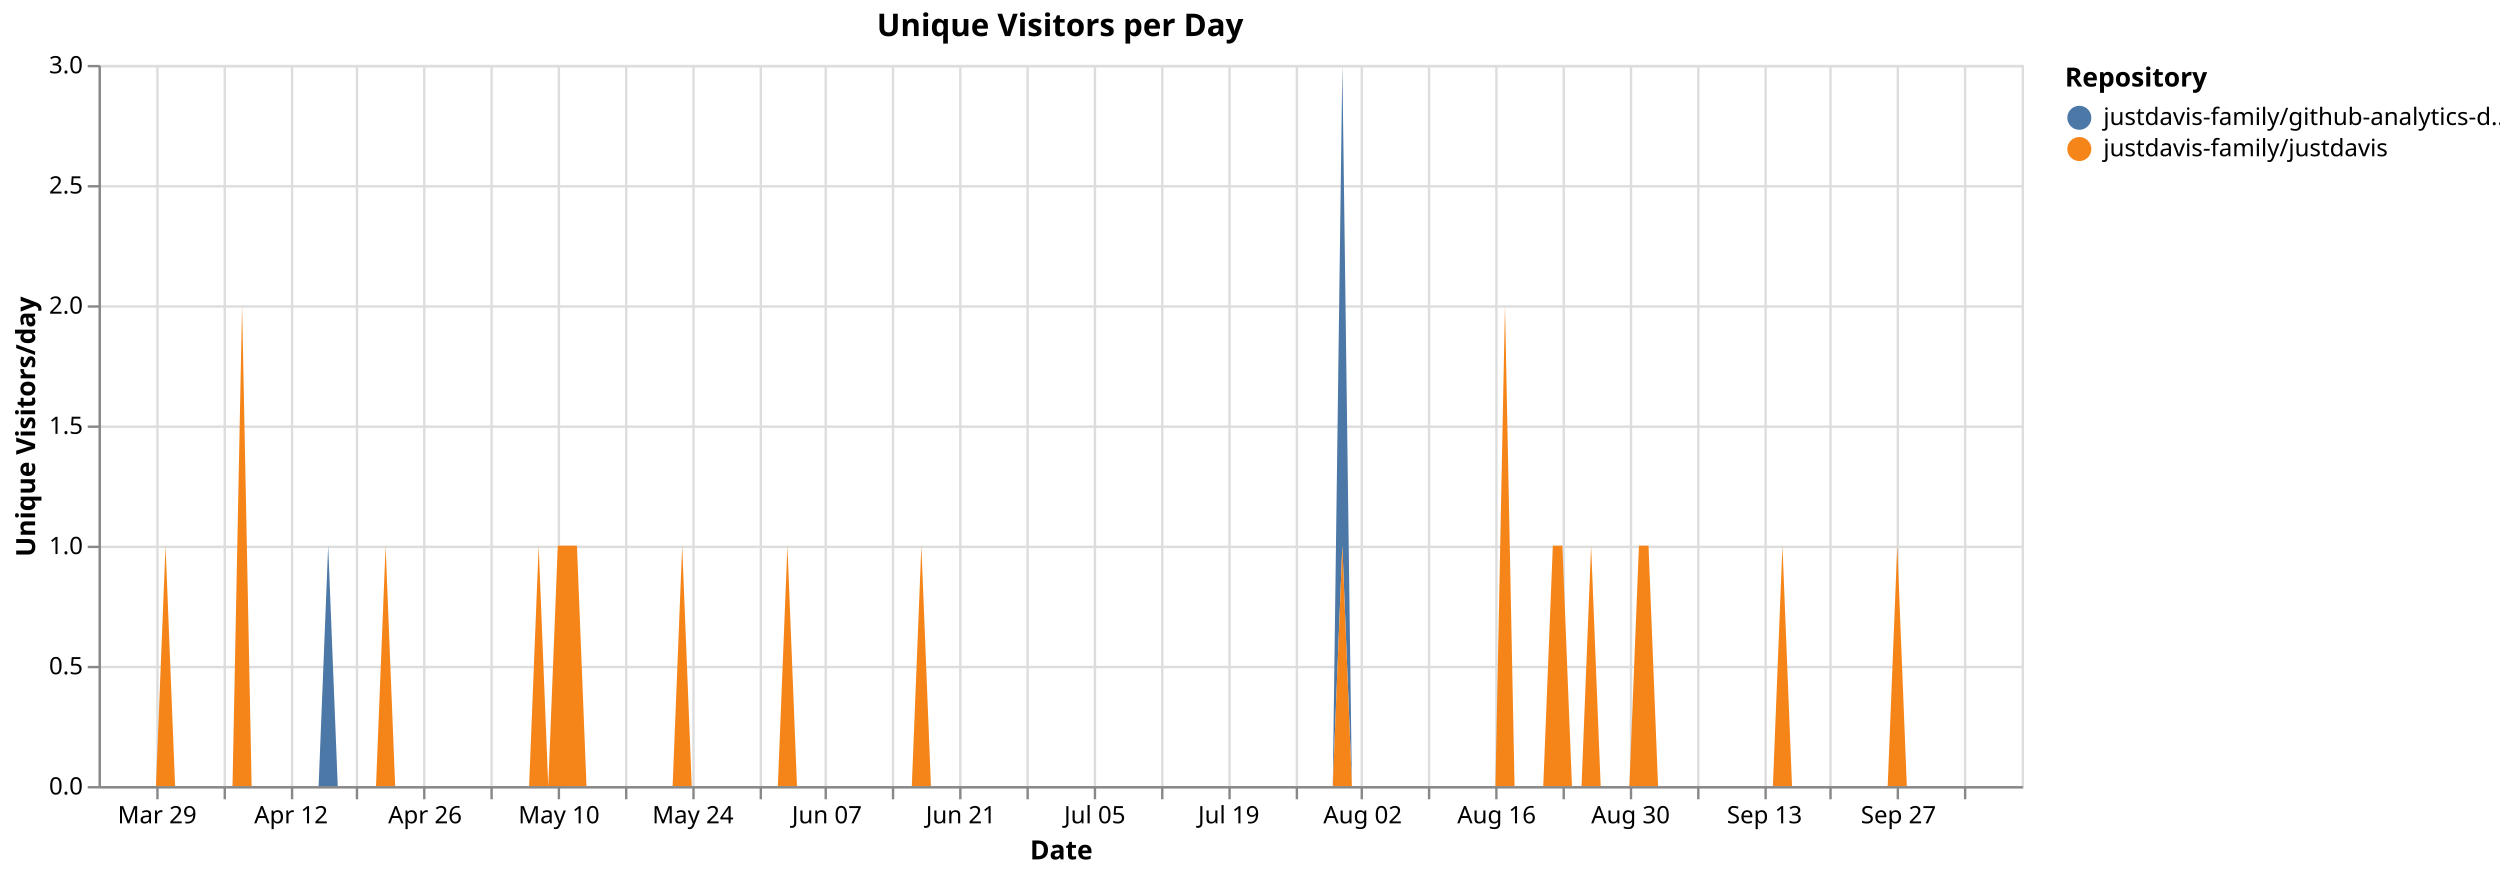
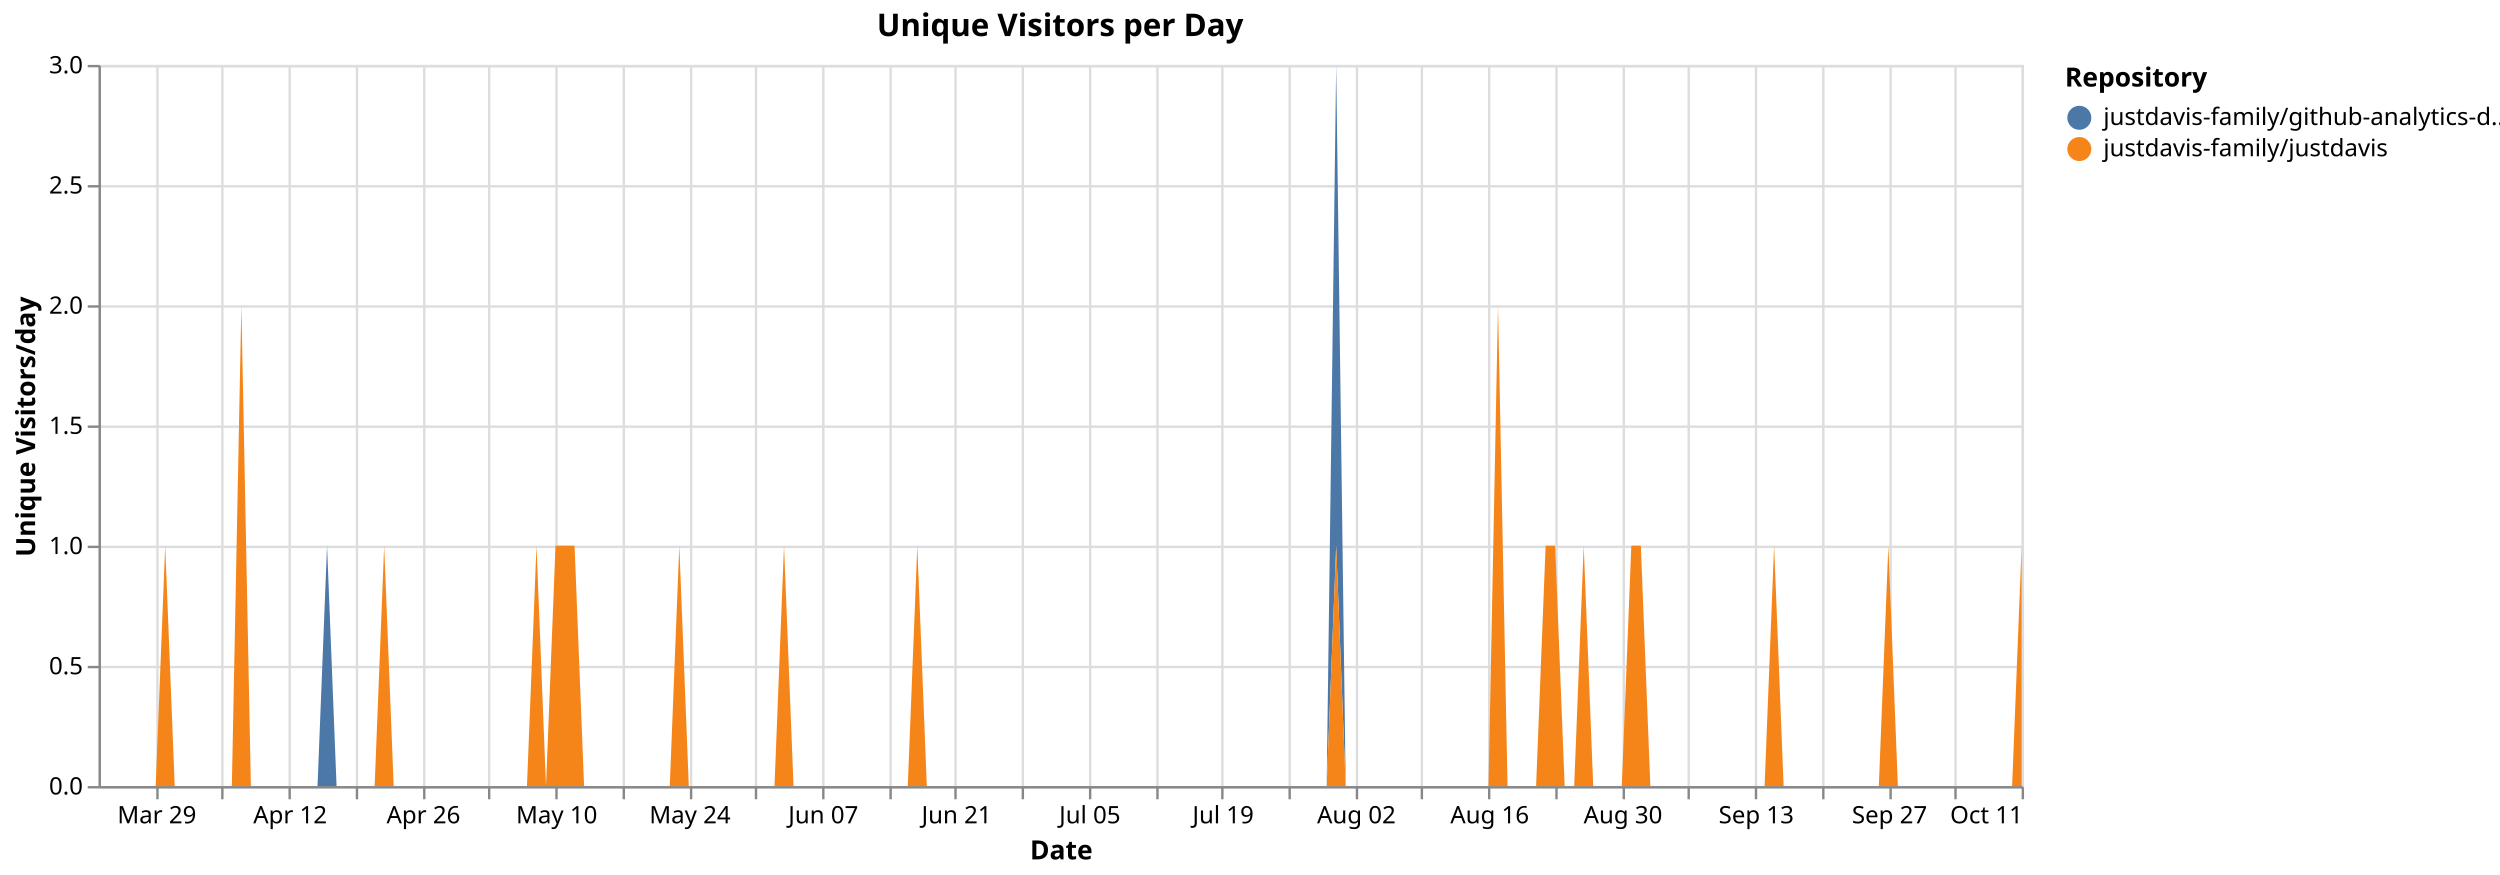
<svg xmlns="http://www.w3.org/2000/svg" version="1.1" class="marks" width="1040" height="364" viewBox="0 0 1040 364">
  <rect width="1040" height="364" fill="white" />
  <g fill="none" stroke-miterlimit="10" transform="translate(41,27)">
    <g class="mark-group role-frame root" role="graphics-object" aria-roledescription="group mark container">
      <g transform="translate(0,0)">
        <path class="background" aria-hidden="true" d="M0.5,0.5h800v300h-800Z" stroke="#ddd" />
        <g>
          <g class="mark-group role-axis" aria-hidden="true">
            <g transform="translate(0.5,300.5)">
              <path class="background" aria-hidden="true" d="M0,0h0v0h0Z" pointer-events="none" />
              <g>
                <g class="mark-rule role-axis-grid" pointer-events="none">
                  <line transform="translate(24,-300)" x2="0" y2="300" stroke="#ddd" stroke-width="1" opacity="1" />
-                   <line transform="translate(52,-300)" x2="0" y2="300" stroke="#ddd" stroke-width="1" opacity="1" />
-                   <line transform="translate(80,-300)" x2="0" y2="300" stroke="#ddd" stroke-width="1" opacity="1" />
+                   <line transform="translate(51,-300)" x2="0" y2="300" stroke="#ddd" stroke-width="1" opacity="1" />
+                   <line transform="translate(79,-300)" x2="0" y2="300" stroke="#ddd" stroke-width="1" opacity="1" />
                  <line transform="translate(107,-300)" x2="0" y2="300" stroke="#ddd" stroke-width="1" opacity="1" />
                  <line transform="translate(135,-300)" x2="0" y2="300" stroke="#ddd" stroke-width="1" opacity="1" />
-                   <line transform="translate(163,-300)" x2="0" y2="300" stroke="#ddd" stroke-width="1" opacity="1" />
-                   <line transform="translate(191,-300)" x2="0" y2="300" stroke="#ddd" stroke-width="1" opacity="1" />
-                   <line transform="translate(219,-300)" x2="0" y2="300" stroke="#ddd" stroke-width="1" opacity="1" />
-                   <line transform="translate(247,-300)" x2="0" y2="300" stroke="#ddd" stroke-width="1" opacity="1" />
-                   <line transform="translate(275,-300)" x2="0" y2="300" stroke="#ddd" stroke-width="1" opacity="1" />
-                   <line transform="translate(302,-300)" x2="0" y2="300" stroke="#ddd" stroke-width="1" opacity="1" />
-                   <line transform="translate(330,-300)" x2="0" y2="300" stroke="#ddd" stroke-width="1" opacity="1" />
-                   <line transform="translate(358,-300)" x2="0" y2="300" stroke="#ddd" stroke-width="1" opacity="1" />
-                   <line transform="translate(386,-300)" x2="0" y2="300" stroke="#ddd" stroke-width="1" opacity="1" />
-                   <line transform="translate(414,-300)" x2="0" y2="300" stroke="#ddd" stroke-width="1" opacity="1" />
-                   <line transform="translate(442,-300)" x2="0" y2="300" stroke="#ddd" stroke-width="1" opacity="1" />
-                   <line transform="translate(470,-300)" x2="0" y2="300" stroke="#ddd" stroke-width="1" opacity="1" />
-                   <line transform="translate(498,-300)" x2="0" y2="300" stroke="#ddd" stroke-width="1" opacity="1" />
-                   <line transform="translate(525,-300)" x2="0" y2="300" stroke="#ddd" stroke-width="1" opacity="1" />
-                   <line transform="translate(553,-300)" x2="0" y2="300" stroke="#ddd" stroke-width="1" opacity="1" />
-                   <line transform="translate(581,-300)" x2="0" y2="300" stroke="#ddd" stroke-width="1" opacity="1" />
-                   <line transform="translate(609,-300)" x2="0" y2="300" stroke="#ddd" stroke-width="1" opacity="1" />
-                   <line transform="translate(637,-300)" x2="0" y2="300" stroke="#ddd" stroke-width="1" opacity="1" />
-                   <line transform="translate(665,-300)" x2="0" y2="300" stroke="#ddd" stroke-width="1" opacity="1" />
-                   <line transform="translate(693,-300)" x2="0" y2="300" stroke="#ddd" stroke-width="1" opacity="1" />
-                   <line transform="translate(720,-300)" x2="0" y2="300" stroke="#ddd" stroke-width="1" opacity="1" />
-                   <line transform="translate(748,-300)" x2="0" y2="300" stroke="#ddd" stroke-width="1" opacity="1" />
-                   <line transform="translate(776,-300)" x2="0" y2="300" stroke="#ddd" stroke-width="1" opacity="1" />
+                   <line transform="translate(162,-300)" x2="0" y2="300" stroke="#ddd" stroke-width="1" opacity="1" />
+                   <line transform="translate(190,-300)" x2="0" y2="300" stroke="#ddd" stroke-width="1" opacity="1" />
+                   <line transform="translate(218,-300)" x2="0" y2="300" stroke="#ddd" stroke-width="1" opacity="1" />
+                   <line transform="translate(246,-300)" x2="0" y2="300" stroke="#ddd" stroke-width="1" opacity="1" />
+                   <line transform="translate(273,-300)" x2="0" y2="300" stroke="#ddd" stroke-width="1" opacity="1" />
+                   <line transform="translate(301,-300)" x2="0" y2="300" stroke="#ddd" stroke-width="1" opacity="1" />
+                   <line transform="translate(329,-300)" x2="0" y2="300" stroke="#ddd" stroke-width="1" opacity="1" />
+                   <line transform="translate(356,-300)" x2="0" y2="300" stroke="#ddd" stroke-width="1" opacity="1" />
+                   <line transform="translate(384,-300)" x2="0" y2="300" stroke="#ddd" stroke-width="1" opacity="1" />
+                   <line transform="translate(412,-300)" x2="0" y2="300" stroke="#ddd" stroke-width="1" opacity="1" />
+                   <line transform="translate(440,-300)" x2="0" y2="300" stroke="#ddd" stroke-width="1" opacity="1" />
+                   <line transform="translate(467,-300)" x2="0" y2="300" stroke="#ddd" stroke-width="1" opacity="1" />
+                   <line transform="translate(495,-300)" x2="0" y2="300" stroke="#ddd" stroke-width="1" opacity="1" />
+                   <line transform="translate(523,-300)" x2="0" y2="300" stroke="#ddd" stroke-width="1" opacity="1" />
+                   <line transform="translate(550,-300)" x2="0" y2="300" stroke="#ddd" stroke-width="1" opacity="1" />
+                   <line transform="translate(578,-300)" x2="0" y2="300" stroke="#ddd" stroke-width="1" opacity="1" />
+                   <line transform="translate(606,-300)" x2="0" y2="300" stroke="#ddd" stroke-width="1" opacity="1" />
+                   <line transform="translate(634,-300)" x2="0" y2="300" stroke="#ddd" stroke-width="1" opacity="1" />
+                   <line transform="translate(661,-300)" x2="0" y2="300" stroke="#ddd" stroke-width="1" opacity="1" />
+                   <line transform="translate(689,-300)" x2="0" y2="300" stroke="#ddd" stroke-width="1" opacity="1" />
+                   <line transform="translate(717,-300)" x2="0" y2="300" stroke="#ddd" stroke-width="1" opacity="1" />
+                   <line transform="translate(745,-300)" x2="0" y2="300" stroke="#ddd" stroke-width="1" opacity="1" />
+                   <line transform="translate(772,-300)" x2="0" y2="300" stroke="#ddd" stroke-width="1" opacity="1" />
+                   <line transform="translate(800,-300)" x2="0" y2="300" stroke="#ddd" stroke-width="1" opacity="1" />
                </g>
              </g>
              <path class="foreground" aria-hidden="true" d="" pointer-events="none" display="none" />
            </g>
          </g>
          <g class="mark-group role-axis" aria-hidden="true">
            <g transform="translate(0.5,0.5)">
              <path class="background" aria-hidden="true" d="M0,0h0v0h0Z" pointer-events="none" />
              <g>
                <g class="mark-rule role-axis-grid" pointer-events="none">
                  <line transform="translate(0,300)" x2="800" y2="0" stroke="#ddd" stroke-width="1" opacity="1" />
                  <line transform="translate(0,250)" x2="800" y2="0" stroke="#ddd" stroke-width="1" opacity="1" />
                  <line transform="translate(0,200)" x2="800" y2="0" stroke="#ddd" stroke-width="1" opacity="1" />
                  <line transform="translate(0,150)" x2="800" y2="0" stroke="#ddd" stroke-width="1" opacity="1" />
                  <line transform="translate(0,100)" x2="800" y2="0" stroke="#ddd" stroke-width="1" opacity="1" />
                  <line transform="translate(0,50)" x2="800" y2="0" stroke="#ddd" stroke-width="1" opacity="1" />
                  <line transform="translate(0,0)" x2="800" y2="0" stroke="#ddd" stroke-width="1" opacity="1" />
                </g>
              </g>
              <path class="foreground" aria-hidden="true" d="" pointer-events="none" display="none" />
            </g>
          </g>
-           <g class="mark-group role-axis" role="graphics-symbol" aria-roledescription="axis" aria-label="X-axis titled 'Date' for a time scale with values from Monday, 23 March 2026, 12:00:00 AM to Saturday, 10 October 2026, 12:00:00 AM">
+           <g class="mark-group role-axis" role="graphics-symbol" aria-roledescription="axis" aria-label="X-axis titled 'Date' for a time scale with values from Monday, 23 March 2026, 12:00:00 AM to Sunday, 11 October 2026, 12:00:00 AM">
            <g transform="translate(0.5,300.5)">
              <path class="background" aria-hidden="true" d="M0,0h0v0h0Z" pointer-events="none" />
              <g>
                <g class="mark-rule role-axis-tick" pointer-events="none">
                  <line transform="translate(24,0)" x2="0" y2="5" stroke="#888" stroke-width="1" opacity="1" />
-                   <line transform="translate(52,0)" x2="0" y2="5" stroke="#888" stroke-width="1" opacity="1" />
-                   <line transform="translate(80,0)" x2="0" y2="5" stroke="#888" stroke-width="1" opacity="1" />
+                   <line transform="translate(51,0)" x2="0" y2="5" stroke="#888" stroke-width="1" opacity="1" />
+                   <line transform="translate(79,0)" x2="0" y2="5" stroke="#888" stroke-width="1" opacity="1" />
                  <line transform="translate(107,0)" x2="0" y2="5" stroke="#888" stroke-width="1" opacity="1" />
                  <line transform="translate(135,0)" x2="0" y2="5" stroke="#888" stroke-width="1" opacity="1" />
-                   <line transform="translate(163,0)" x2="0" y2="5" stroke="#888" stroke-width="1" opacity="1" />
-                   <line transform="translate(191,0)" x2="0" y2="5" stroke="#888" stroke-width="1" opacity="1" />
-                   <line transform="translate(219,0)" x2="0" y2="5" stroke="#888" stroke-width="1" opacity="1" />
-                   <line transform="translate(247,0)" x2="0" y2="5" stroke="#888" stroke-width="1" opacity="1" />
-                   <line transform="translate(275,0)" x2="0" y2="5" stroke="#888" stroke-width="1" opacity="1" />
-                   <line transform="translate(302,0)" x2="0" y2="5" stroke="#888" stroke-width="1" opacity="1" />
-                   <line transform="translate(330,0)" x2="0" y2="5" stroke="#888" stroke-width="1" opacity="1" />
-                   <line transform="translate(358,0)" x2="0" y2="5" stroke="#888" stroke-width="1" opacity="1" />
-                   <line transform="translate(386,0)" x2="0" y2="5" stroke="#888" stroke-width="1" opacity="1" />
-                   <line transform="translate(414,0)" x2="0" y2="5" stroke="#888" stroke-width="1" opacity="1" />
-                   <line transform="translate(442,0)" x2="0" y2="5" stroke="#888" stroke-width="1" opacity="1" />
-                   <line transform="translate(470,0)" x2="0" y2="5" stroke="#888" stroke-width="1" opacity="1" />
-                   <line transform="translate(498,0)" x2="0" y2="5" stroke="#888" stroke-width="1" opacity="1" />
-                   <line transform="translate(525,0)" x2="0" y2="5" stroke="#888" stroke-width="1" opacity="1" />
-                   <line transform="translate(553,0)" x2="0" y2="5" stroke="#888" stroke-width="1" opacity="1" />
-                   <line transform="translate(581,0)" x2="0" y2="5" stroke="#888" stroke-width="1" opacity="1" />
-                   <line transform="translate(609,0)" x2="0" y2="5" stroke="#888" stroke-width="1" opacity="1" />
-                   <line transform="translate(637,0)" x2="0" y2="5" stroke="#888" stroke-width="1" opacity="1" />
-                   <line transform="translate(665,0)" x2="0" y2="5" stroke="#888" stroke-width="1" opacity="1" />
-                   <line transform="translate(693,0)" x2="0" y2="5" stroke="#888" stroke-width="1" opacity="1" />
-                   <line transform="translate(720,0)" x2="0" y2="5" stroke="#888" stroke-width="1" opacity="1" />
-                   <line transform="translate(748,0)" x2="0" y2="5" stroke="#888" stroke-width="1" opacity="1" />
-                   <line transform="translate(776,0)" x2="0" y2="5" stroke="#888" stroke-width="1" opacity="1" />
+                   <line transform="translate(162,0)" x2="0" y2="5" stroke="#888" stroke-width="1" opacity="1" />
+                   <line transform="translate(190,0)" x2="0" y2="5" stroke="#888" stroke-width="1" opacity="1" />
+                   <line transform="translate(218,0)" x2="0" y2="5" stroke="#888" stroke-width="1" opacity="1" />
+                   <line transform="translate(246,0)" x2="0" y2="5" stroke="#888" stroke-width="1" opacity="1" />
+                   <line transform="translate(273,0)" x2="0" y2="5" stroke="#888" stroke-width="1" opacity="1" />
+                   <line transform="translate(301,0)" x2="0" y2="5" stroke="#888" stroke-width="1" opacity="1" />
+                   <line transform="translate(329,0)" x2="0" y2="5" stroke="#888" stroke-width="1" opacity="1" />
+                   <line transform="translate(356,0)" x2="0" y2="5" stroke="#888" stroke-width="1" opacity="1" />
+                   <line transform="translate(384,0)" x2="0" y2="5" stroke="#888" stroke-width="1" opacity="1" />
+                   <line transform="translate(412,0)" x2="0" y2="5" stroke="#888" stroke-width="1" opacity="1" />
+                   <line transform="translate(440,0)" x2="0" y2="5" stroke="#888" stroke-width="1" opacity="1" />
+                   <line transform="translate(467,0)" x2="0" y2="5" stroke="#888" stroke-width="1" opacity="1" />
+                   <line transform="translate(495,0)" x2="0" y2="5" stroke="#888" stroke-width="1" opacity="1" />
+                   <line transform="translate(523,0)" x2="0" y2="5" stroke="#888" stroke-width="1" opacity="1" />
+                   <line transform="translate(550,0)" x2="0" y2="5" stroke="#888" stroke-width="1" opacity="1" />
+                   <line transform="translate(578,0)" x2="0" y2="5" stroke="#888" stroke-width="1" opacity="1" />
+                   <line transform="translate(606,0)" x2="0" y2="5" stroke="#888" stroke-width="1" opacity="1" />
+                   <line transform="translate(634,0)" x2="0" y2="5" stroke="#888" stroke-width="1" opacity="1" />
+                   <line transform="translate(661,0)" x2="0" y2="5" stroke="#888" stroke-width="1" opacity="1" />
+                   <line transform="translate(689,0)" x2="0" y2="5" stroke="#888" stroke-width="1" opacity="1" />
+                   <line transform="translate(717,0)" x2="0" y2="5" stroke="#888" stroke-width="1" opacity="1" />
+                   <line transform="translate(745,0)" x2="0" y2="5" stroke="#888" stroke-width="1" opacity="1" />
+                   <line transform="translate(772,0)" x2="0" y2="5" stroke="#888" stroke-width="1" opacity="1" />
+                   <line transform="translate(800,0)" x2="0" y2="5" stroke="#888" stroke-width="1" opacity="1" />
                </g>
                <g class="mark-text role-axis-label" pointer-events="none">
-                   <text text-anchor="middle" transform="translate(23.8806,15)" font-family="sans-serif" font-size="10px" fill="#000" opacity="1">Mar 29</text>
-                   <text text-anchor="middle" transform="translate(51.74129,15)" font-family="sans-serif" font-size="10px" fill="#000" opacity="0">Apr 05</text>
-                   <text text-anchor="middle" transform="translate(79.60199,15)" font-family="sans-serif" font-size="10px" fill="#000" opacity="1">Apr 12</text>
-                   <text text-anchor="middle" transform="translate(107.4627,15)" font-family="sans-serif" font-size="10px" fill="#000" opacity="0">Apr 19</text>
-                   <text text-anchor="middle" transform="translate(135.3234,15)" font-family="sans-serif" font-size="10px" fill="#000" opacity="1">Apr 26</text>
-                   <text text-anchor="middle" transform="translate(163.1841,15)" font-family="sans-serif" font-size="10px" fill="#000" opacity="0">May 03</text>
-                   <text text-anchor="middle" transform="translate(191.0448,15)" font-family="sans-serif" font-size="10px" fill="#000" opacity="1">May 10</text>
-                   <text text-anchor="middle" transform="translate(218.9055,15)" font-family="sans-serif" font-size="10px" fill="#000" opacity="0">May 17</text>
-                   <text text-anchor="middle" transform="translate(246.7662,15)" font-family="sans-serif" font-size="10px" fill="#000" opacity="1">May 24</text>
-                   <text text-anchor="middle" transform="translate(274.6269,15)" font-family="sans-serif" font-size="10px" fill="#000" opacity="0">May 31</text>
-                   <text text-anchor="middle" transform="translate(302.4876,15)" font-family="sans-serif" font-size="10px" fill="#000" opacity="1">Jun 07</text>
-                   <text text-anchor="middle" transform="translate(330.3483,15)" font-family="sans-serif" font-size="10px" fill="#000" opacity="0">Jun 14</text>
-                   <text text-anchor="middle" transform="translate(358.209,15)" font-family="sans-serif" font-size="10px" fill="#000" opacity="1">Jun 21</text>
-                   <text text-anchor="middle" transform="translate(386.0697,15)" font-family="sans-serif" font-size="10px" fill="#000" opacity="0">Jun 28</text>
-                   <text text-anchor="middle" transform="translate(413.9303,15)" font-family="sans-serif" font-size="10px" fill="#000" opacity="1">Jul 05</text>
-                   <text text-anchor="middle" transform="translate(441.791,15)" font-family="sans-serif" font-size="10px" fill="#000" opacity="0">Jul 12</text>
-                   <text text-anchor="middle" transform="translate(469.6517,15)" font-family="sans-serif" font-size="10px" fill="#000" opacity="1">Jul 19</text>
-                   <text text-anchor="middle" transform="translate(497.5124,15)" font-family="sans-serif" font-size="10px" fill="#000" opacity="0">Jul 26</text>
-                   <text text-anchor="middle" transform="translate(525.3731,15)" font-family="sans-serif" font-size="10px" fill="#000" opacity="1">Aug 02</text>
-                   <text text-anchor="middle" transform="translate(553.2338,15)" font-family="sans-serif" font-size="10px" fill="#000" opacity="0">Aug 09</text>
-                   <text text-anchor="middle" transform="translate(581.0945,15)" font-family="sans-serif" font-size="10px" fill="#000" opacity="1">Aug 16</text>
-                   <text text-anchor="middle" transform="translate(608.9552,15)" font-family="sans-serif" font-size="10px" fill="#000" opacity="0">Aug 23</text>
-                   <text text-anchor="middle" transform="translate(636.8159,15)" font-family="sans-serif" font-size="10px" fill="#000" opacity="1">Aug 30</text>
-                   <text text-anchor="middle" transform="translate(664.6766,15)" font-family="sans-serif" font-size="10px" fill="#000" opacity="0">Sep 06</text>
-                   <text text-anchor="middle" transform="translate(692.5373,15)" font-family="sans-serif" font-size="10px" fill="#000" opacity="1">Sep 13</text>
-                   <text text-anchor="middle" transform="translate(720.398,15)" font-family="sans-serif" font-size="10px" fill="#000" opacity="0">Sep 20</text>
-                   <text text-anchor="middle" transform="translate(748.2587,15)" font-family="sans-serif" font-size="10px" fill="#000" opacity="1">Sep 27</text>
-                   <text text-anchor="middle" transform="translate(776.1194,15)" font-family="sans-serif" font-size="10px" fill="#000" opacity="0">Oct 04</text>
+                   <text text-anchor="middle" transform="translate(23.76238,15)" font-family="sans-serif" font-size="10px" fill="#000" opacity="1">Mar 29</text>
+                   <text text-anchor="middle" transform="translate(51.48515,15)" font-family="sans-serif" font-size="10px" fill="#000" opacity="0">Apr 05</text>
+                   <text text-anchor="middle" transform="translate(79.20792,15)" font-family="sans-serif" font-size="10px" fill="#000" opacity="1">Apr 12</text>
+                   <text text-anchor="middle" transform="translate(106.9307,15)" font-family="sans-serif" font-size="10px" fill="#000" opacity="0">Apr 19</text>
+                   <text text-anchor="middle" transform="translate(134.6535,15)" font-family="sans-serif" font-size="10px" fill="#000" opacity="1">Apr 26</text>
+                   <text text-anchor="middle" transform="translate(162.3762,15)" font-family="sans-serif" font-size="10px" fill="#000" opacity="0">May 03</text>
+                   <text text-anchor="middle" transform="translate(190.099,15)" font-family="sans-serif" font-size="10px" fill="#000" opacity="1">May 10</text>
+                   <text text-anchor="middle" transform="translate(217.8218,15)" font-family="sans-serif" font-size="10px" fill="#000" opacity="0">May 17</text>
+                   <text text-anchor="middle" transform="translate(245.5446,15)" font-family="sans-serif" font-size="10px" fill="#000" opacity="1">May 24</text>
+                   <text text-anchor="middle" transform="translate(273.2673,15)" font-family="sans-serif" font-size="10px" fill="#000" opacity="0">May 31</text>
+                   <text text-anchor="middle" transform="translate(300.9901,15)" font-family="sans-serif" font-size="10px" fill="#000" opacity="1">Jun 07</text>
+                   <text text-anchor="middle" transform="translate(328.7129,15)" font-family="sans-serif" font-size="10px" fill="#000" opacity="0">Jun 14</text>
+                   <text text-anchor="middle" transform="translate(356.4356,15)" font-family="sans-serif" font-size="10px" fill="#000" opacity="1">Jun 21</text>
+                   <text text-anchor="middle" transform="translate(384.1584,15)" font-family="sans-serif" font-size="10px" fill="#000" opacity="0">Jun 28</text>
+                   <text text-anchor="middle" transform="translate(411.8812,15)" font-family="sans-serif" font-size="10px" fill="#000" opacity="1">Jul 05</text>
+                   <text text-anchor="middle" transform="translate(439.604,15)" font-family="sans-serif" font-size="10px" fill="#000" opacity="0">Jul 12</text>
+                   <text text-anchor="middle" transform="translate(467.3267,15)" font-family="sans-serif" font-size="10px" fill="#000" opacity="1">Jul 19</text>
+                   <text text-anchor="middle" transform="translate(495.0495,15)" font-family="sans-serif" font-size="10px" fill="#000" opacity="0">Jul 26</text>
+                   <text text-anchor="middle" transform="translate(522.7723,15)" font-family="sans-serif" font-size="10px" fill="#000" opacity="1">Aug 02</text>
+                   <text text-anchor="middle" transform="translate(550.495,15)" font-family="sans-serif" font-size="10px" fill="#000" opacity="0">Aug 09</text>
+                   <text text-anchor="middle" transform="translate(578.2178,15)" font-family="sans-serif" font-size="10px" fill="#000" opacity="1">Aug 16</text>
+                   <text text-anchor="middle" transform="translate(605.9406,15)" font-family="sans-serif" font-size="10px" fill="#000" opacity="0">Aug 23</text>
+                   <text text-anchor="middle" transform="translate(633.6634,15)" font-family="sans-serif" font-size="10px" fill="#000" opacity="1">Aug 30</text>
+                   <text text-anchor="middle" transform="translate(661.3861,15)" font-family="sans-serif" font-size="10px" fill="#000" opacity="0">Sep 06</text>
+                   <text text-anchor="middle" transform="translate(689.1089,15)" font-family="sans-serif" font-size="10px" fill="#000" opacity="1">Sep 13</text>
+                   <text text-anchor="middle" transform="translate(716.8317,15)" font-family="sans-serif" font-size="10px" fill="#000" opacity="0">Sep 20</text>
+                   <text text-anchor="middle" transform="translate(744.5545,15)" font-family="sans-serif" font-size="10px" fill="#000" opacity="1">Sep 27</text>
+                   <text text-anchor="middle" transform="translate(772.2772,15)" font-family="sans-serif" font-size="10px" fill="#000" opacity="0">Oct 04</text>
+                   <text text-anchor="end" transform="translate(800,15)" font-family="sans-serif" font-size="10px" fill="#000" opacity="1">Oct 11</text>
                </g>
                <g class="mark-rule role-axis-domain" pointer-events="none">
                  <line transform="translate(0,0)" x2="800" y2="0" stroke="#888" stroke-width="1" opacity="1" />
                </g>
                <g class="mark-text role-axis-title" pointer-events="none">
                  <text text-anchor="middle" transform="translate(400,30)" font-family="sans-serif" font-size="11px" font-weight="bold" fill="#000" opacity="1">Date</text>
                </g>
              </g>
              <path class="foreground" aria-hidden="true" d="" pointer-events="none" display="none" />
            </g>
          </g>
          <g class="mark-group role-axis" role="graphics-symbol" aria-roledescription="axis" aria-label="Y-axis titled 'Unique Visitors/day' for a linear scale with values from 0.0 to 3.0">
            <g transform="translate(0.5,0.5)">
              <path class="background" aria-hidden="true" d="M0,0h0v0h0Z" pointer-events="none" />
              <g>
                <g class="mark-rule role-axis-tick" pointer-events="none">
                  <line transform="translate(0,300)" x2="-5" y2="0" stroke="#888" stroke-width="1" opacity="1" />
                  <line transform="translate(0,250)" x2="-5" y2="0" stroke="#888" stroke-width="1" opacity="1" />
                  <line transform="translate(0,200)" x2="-5" y2="0" stroke="#888" stroke-width="1" opacity="1" />
                  <line transform="translate(0,150)" x2="-5" y2="0" stroke="#888" stroke-width="1" opacity="1" />
                  <line transform="translate(0,100)" x2="-5" y2="0" stroke="#888" stroke-width="1" opacity="1" />
                  <line transform="translate(0,50)" x2="-5" y2="0" stroke="#888" stroke-width="1" opacity="1" />
                  <line transform="translate(0,0)" x2="-5" y2="0" stroke="#888" stroke-width="1" opacity="1" />
                </g>
                <g class="mark-text role-axis-label" pointer-events="none">
                  <text text-anchor="end" transform="translate(-7,303)" font-family="sans-serif" font-size="10px" fill="#000" opacity="1">0.0</text>
                  <text text-anchor="end" transform="translate(-7,253)" font-family="sans-serif" font-size="10px" fill="#000" opacity="1">0.5</text>
                  <text text-anchor="end" transform="translate(-7,203)" font-family="sans-serif" font-size="10px" fill="#000" opacity="1">1.0</text>
                  <text text-anchor="end" transform="translate(-7,153)" font-family="sans-serif" font-size="10px" fill="#000" opacity="1">1.5</text>
                  <text text-anchor="end" transform="translate(-7,103)" font-family="sans-serif" font-size="10px" fill="#000" opacity="1">2.0</text>
                  <text text-anchor="end" transform="translate(-7,53)" font-family="sans-serif" font-size="10px" fill="#000" opacity="1">2.5</text>
                  <text text-anchor="end" transform="translate(-7,3)" font-family="sans-serif" font-size="10px" fill="#000" opacity="1">3.0</text>
                </g>
                <g class="mark-rule role-axis-domain" pointer-events="none">
                  <line transform="translate(0,300)" x2="0" y2="-300" stroke="#888" stroke-width="1" opacity="1" />
                </g>
                <g class="mark-text role-axis-title" pointer-events="none">
                  <text text-anchor="middle" transform="translate(-24.90137,150) rotate(-90) translate(0,-2)" font-family="sans-serif" font-size="11px" font-weight="bold" fill="#000" opacity="1">Unique Visitors/day</text>
                </g>
              </g>
              <path class="foreground" aria-hidden="true" d="" pointer-events="none" display="none" />
            </g>
          </g>
          <g class="mark-group role-scope pathgroup" role="graphics-object" aria-roledescription="group mark container">
            <g transform="translate(0,0)">
              <path class="background" aria-hidden="true" d="M0,0h800v300h-800Z" />
              <g>
                <g class="mark-area role-mark marks" role="graphics-object" aria-roledescription="area mark container">
-                   <path aria-label="Date: Mar 23, 2026; Unique Visitors/day: 0; Repository: justdavis-family/github-analytics-data" role="graphics-symbol" aria-roledescription="area mark" d="M0,300L3.98,300L7.96,300L11.94,300L15.92,300L19.9,300L23.881,300L27.861,200L31.841,300L35.821,300L39.801,300L43.781,300L47.761,300L51.741,300L55.721,300L59.701,100L63.682,300L67.662,300L71.642,300L75.622,300L79.602,300L83.582,300L87.562,300L91.542,300L95.522,200L99.502,300L103.483,300L107.463,300L111.443,300L115.423,300L119.403,200L123.383,300L127.363,300L131.343,300L135.323,300L139.303,300L143.284,300L147.264,300L151.244,300L155.224,300L159.204,300L163.184,300L167.164,300L171.144,300L175.124,300L179.104,300L183.085,200L187.065,300L191.045,200L195.025,200L199.005,200L202.985,300L206.965,300L210.945,300L214.925,300L218.905,300L222.886,300L226.866,300L230.846,300L234.826,300L238.806,300L242.786,200L246.766,300L250.746,300L254.726,300L258.706,300L262.687,300L266.667,300L270.647,300L274.627,300L278.607,300L282.587,300L286.567,200L290.547,300L294.527,300L298.507,300L302.488,300L306.468,300L310.448,300L314.428,300L318.408,300L322.388,300L326.368,300L330.348,300L334.328,300L338.308,300L342.289,200L346.269,300L350.249,300L354.229,300L358.209,300L362.189,300L366.169,300L370.149,300L374.129,300L378.109,300L382.09,300L386.07,300L390.05,300L394.03,300L398.01,300L401.99,300L405.97,300L409.95,300L413.93,300L417.91,300L421.891,300L425.871,300L429.851,300L433.831,300L437.811,300L441.791,300L445.771,300L449.751,300L453.731,300L457.711,300L461.692,300L465.672,300L469.652,300L473.632,300L477.612,300L481.592,300L485.572,300L489.552,300L493.532,300L497.512,300L501.493,300L505.473,300L509.453,300L513.433,300L517.413,0L521.393,300L525.373,300L529.353,300L533.333,300L537.313,300L541.294,300L545.274,300L549.254,300L553.234,300L557.214,300L561.194,300L565.174,300L569.154,300L573.134,300L577.114,300L581.095,300L585.075,100L589.055,300L593.035,300L597.015,300L600.995,300L604.975,200L608.955,200L612.935,300L616.915,300L620.896,200L624.876,300L628.856,300L632.836,300L636.816,300L640.796,200L644.776,200L648.756,300L652.736,300L656.716,300L660.697,300L664.677,300L668.657,300L672.637,300L676.617,300L680.597,300L684.577,300L688.557,300L692.537,300L696.517,300L700.498,200L704.478,300L708.458,300L712.438,300L716.418,300L720.398,300L724.378,300L728.358,300L732.338,300L736.318,300L740.299,300L744.279,300L748.259,200L752.239,300L756.219,300L760.199,300L764.179,300L768.159,300L772.139,300L776.119,300L780.1,300L784.08,300L788.06,300L792.04,300L796.02,300L800,300L800,300L796.02,300L792.04,300L788.06,300L784.08,300L780.1,300L776.119,300L772.139,300L768.159,300L764.179,300L760.199,300L756.219,300L752.239,300L748.259,200L744.279,300L740.299,300L736.318,300L732.338,300L728.358,300L724.378,300L720.398,300L716.418,300L712.438,300L708.458,300L704.478,300L700.498,200L696.517,300L692.537,300L688.557,300L684.577,300L680.597,300L676.617,300L672.637,300L668.657,300L664.677,300L660.697,300L656.716,300L652.736,300L648.756,300L644.776,200L640.796,200L636.816,300L632.836,300L628.856,300L624.876,300L620.896,200L616.915,300L612.935,300L608.955,200L604.975,200L600.995,300L597.015,300L593.035,300L589.055,300L585.075,100L581.095,300L577.114,300L573.134,300L569.154,300L565.174,300L561.194,300L557.214,300L553.234,300L549.254,300L545.274,300L541.294,300L537.313,300L533.333,300L529.353,300L525.373,300L521.393,300L517.413,200L513.433,300L509.453,300L505.473,300L501.493,300L497.512,300L493.532,300L489.552,300L485.572,300L481.592,300L477.612,300L473.632,300L469.652,300L465.672,300L461.692,300L457.711,300L453.731,300L449.751,300L445.771,300L441.791,300L437.811,300L433.831,300L429.851,300L425.871,300L421.891,300L417.91,300L413.93,300L409.95,300L405.97,300L401.99,300L398.01,300L394.03,300L390.05,300L386.07,300L382.09,300L378.109,300L374.129,300L370.149,300L366.169,300L362.189,300L358.209,300L354.229,300L350.249,300L346.269,300L342.289,200L338.308,300L334.328,300L330.348,300L326.368,300L322.388,300L318.408,300L314.428,300L310.448,300L306.468,300L302.488,300L298.507,300L294.527,300L290.547,300L286.567,200L282.587,300L278.607,300L274.627,300L270.647,300L266.667,300L262.687,300L258.706,300L254.726,300L250.746,300L246.766,300L242.786,200L238.806,300L234.826,300L230.846,300L226.866,300L222.886,300L218.905,300L214.925,300L210.945,300L206.965,300L202.985,300L199.005,200L195.025,200L191.045,200L187.065,300L183.085,200L179.104,300L175.124,300L171.144,300L167.164,300L163.184,300L159.204,300L155.224,300L151.244,300L147.264,300L143.284,300L139.303,300L135.323,300L131.343,300L127.363,300L123.383,300L119.403,200L115.423,300L111.443,300L107.463,300L103.483,300L99.502,300L95.522,300L91.542,300L87.562,300L83.582,300L79.602,300L75.622,300L71.642,300L67.662,300L63.682,300L59.701,100L55.721,300L51.741,300L47.761,300L43.781,300L39.801,300L35.821,300L31.841,300L27.861,200L23.881,300L19.9,300L15.92,300L11.94,300L7.96,300L3.98,300L0,300Z" fill="#4c78a8" />
+                   <path aria-label="Date: Mar 23, 2026; Unique Visitors/day: 0; Repository: justdavis-family/github-analytics-data" role="graphics-symbol" aria-roledescription="area mark" d="M0,300L3.96,300L7.921,300L11.881,300L15.842,300L19.802,300L23.762,300L27.723,200L31.683,300L35.644,300L39.604,300L43.564,300L47.525,300L51.485,300L55.446,300L59.406,100L63.366,300L67.327,300L71.287,300L75.248,300L79.208,300L83.168,300L87.129,300L91.089,300L95.05,200L99.01,300L102.97,300L106.931,300L110.891,300L114.851,300L118.812,200L122.772,300L126.733,300L130.693,300L134.653,300L138.614,300L142.574,300L146.535,300L150.495,300L154.455,300L158.416,300L162.376,300L166.337,300L170.297,300L174.257,300L178.218,300L182.178,200L186.139,300L190.099,200L194.059,200L198.02,200L201.98,300L205.941,300L209.901,300L213.861,300L217.822,300L221.782,300L225.743,300L229.703,300L233.663,300L237.624,300L241.584,200L245.545,300L249.505,300L253.465,300L257.426,300L261.386,300L265.347,300L269.307,300L273.267,300L277.228,300L281.188,300L285.149,200L289.109,300L293.069,300L297.03,300L300.99,300L304.95,300L308.911,300L312.871,300L316.832,300L320.792,300L324.752,300L328.713,300L332.673,300L336.634,300L340.594,200L344.554,300L348.515,300L352.475,300L356.436,300L360.396,300L364.356,300L368.317,300L372.277,300L376.238,300L380.198,300L384.158,300L388.119,300L392.079,300L396.04,300L400,300L403.96,300L407.921,300L411.881,300L415.842,300L419.802,300L423.762,300L427.723,300L431.683,300L435.644,300L439.604,300L443.564,300L447.525,300L451.485,300L455.446,300L459.406,300L463.366,300L467.327,300L471.287,300L475.248,300L479.208,300L483.168,300L487.129,300L491.089,300L495.05,300L499.01,300L502.97,300L506.931,300L510.891,300L514.851,0L518.812,300L522.772,300L526.733,300L530.693,300L534.653,300L538.614,300L542.574,300L546.535,300L550.495,300L554.455,300L558.416,300L562.376,300L566.337,300L570.297,300L574.257,300L578.218,300L582.178,100L586.139,300L590.099,300L594.059,300L598.02,300L601.98,200L605.941,200L609.901,300L613.861,300L617.822,200L621.782,300L625.743,300L629.703,300L633.663,300L637.624,200L641.584,200L645.545,300L649.505,300L653.465,300L657.426,300L661.386,300L665.347,300L669.307,300L673.267,300L677.228,300L681.188,300L685.149,300L689.109,300L693.069,300L697.03,200L700.99,300L704.95,300L708.911,300L712.871,300L716.832,300L720.792,300L724.752,300L728.713,300L732.673,300L736.634,300L740.594,300L744.554,200L748.515,300L752.475,300L756.436,300L760.396,300L764.356,300L768.317,300L772.277,300L776.238,300L780.198,300L784.158,300L788.119,300L792.079,300L796.04,300L800,200L800,200L796.04,300L792.079,300L788.119,300L784.158,300L780.198,300L776.238,300L772.277,300L768.317,300L764.356,300L760.396,300L756.436,300L752.475,300L748.515,300L744.554,200L740.594,300L736.634,300L732.673,300L728.713,300L724.752,300L720.792,300L716.832,300L712.871,300L708.911,300L704.95,300L700.99,300L697.03,200L693.069,300L689.109,300L685.149,300L681.188,300L677.228,300L673.267,300L669.307,300L665.347,300L661.386,300L657.426,300L653.465,300L649.505,300L645.545,300L641.584,200L637.624,200L633.663,300L629.703,300L625.743,300L621.782,300L617.822,200L613.861,300L609.901,300L605.941,200L601.98,200L598.02,300L594.059,300L590.099,300L586.139,300L582.178,100L578.218,300L574.257,300L570.297,300L566.337,300L562.376,300L558.416,300L554.455,300L550.495,300L546.535,300L542.574,300L538.614,300L534.653,300L530.693,300L526.733,300L522.772,300L518.812,300L514.851,200L510.891,300L506.931,300L502.97,300L499.01,300L495.05,300L491.089,300L487.129,300L483.168,300L479.208,300L475.248,300L471.287,300L467.327,300L463.366,300L459.406,300L455.446,300L451.485,300L447.525,300L443.564,300L439.604,300L435.644,300L431.683,300L427.723,300L423.762,300L419.802,300L415.842,300L411.881,300L407.921,300L403.96,300L400,300L396.04,300L392.079,300L388.119,300L384.158,300L380.198,300L376.238,300L372.277,300L368.317,300L364.356,300L360.396,300L356.436,300L352.475,300L348.515,300L344.554,300L340.594,200L336.634,300L332.673,300L328.713,300L324.752,300L320.792,300L316.832,300L312.871,300L308.911,300L304.95,300L300.99,300L297.03,300L293.069,300L289.109,300L285.149,200L281.188,300L277.228,300L273.267,300L269.307,300L265.347,300L261.386,300L257.426,300L253.465,300L249.505,300L245.545,300L241.584,200L237.624,300L233.663,300L229.703,300L225.743,300L221.782,300L217.822,300L213.861,300L209.901,300L205.941,300L201.98,300L198.02,200L194.059,200L190.099,200L186.139,300L182.178,200L178.218,300L174.257,300L170.297,300L166.337,300L162.376,300L158.416,300L154.455,300L150.495,300L146.535,300L142.574,300L138.614,300L134.653,300L130.693,300L126.733,300L122.772,300L118.812,200L114.851,300L110.891,300L106.931,300L102.97,300L99.01,300L95.05,300L91.089,300L87.129,300L83.168,300L79.208,300L75.248,300L71.287,300L67.327,300L63.366,300L59.406,100L55.446,300L51.485,300L47.525,300L43.564,300L39.604,300L35.644,300L31.683,300L27.723,200L23.762,300L19.802,300L15.842,300L11.881,300L7.921,300L3.96,300L0,300Z" fill="#4c78a8" />
                </g>
              </g>
              <path class="foreground" aria-hidden="true" d="" display="none" />
            </g>
            <g transform="translate(0,0)">
              <path class="background" aria-hidden="true" d="M0,0h800v300h-800Z" />
              <g>
                <g class="mark-area role-mark marks" role="graphics-object" aria-roledescription="area mark container">
-                   <path aria-label="Date: Mar 23, 2026; Unique Visitors/day: 0; Repository: justdavis-family/justdavis" role="graphics-symbol" aria-roledescription="area mark" d="M0,300L3.98,300L7.96,300L11.94,300L15.92,300L19.9,300L23.881,300L27.861,200L31.841,300L35.821,300L39.801,300L43.781,300L47.761,300L51.741,300L55.721,300L59.701,100L63.682,300L67.662,300L71.642,300L75.622,300L79.602,300L83.582,300L87.562,300L91.542,300L95.522,300L99.502,300L103.483,300L107.463,300L111.443,300L115.423,300L119.403,200L123.383,300L127.363,300L131.343,300L135.323,300L139.303,300L143.284,300L147.264,300L151.244,300L155.224,300L159.204,300L163.184,300L167.164,300L171.144,300L175.124,300L179.104,300L183.085,200L187.065,300L191.045,200L195.025,200L199.005,200L202.985,300L206.965,300L210.945,300L214.925,300L218.905,300L222.886,300L226.866,300L230.846,300L234.826,300L238.806,300L242.786,200L246.766,300L250.746,300L254.726,300L258.706,300L262.687,300L266.667,300L270.647,300L274.627,300L278.607,300L282.587,300L286.567,200L290.547,300L294.527,300L298.507,300L302.488,300L306.468,300L310.448,300L314.428,300L318.408,300L322.388,300L326.368,300L330.348,300L334.328,300L338.308,300L342.289,200L346.269,300L350.249,300L354.229,300L358.209,300L362.189,300L366.169,300L370.149,300L374.129,300L378.109,300L382.09,300L386.07,300L390.05,300L394.03,300L398.01,300L401.99,300L405.97,300L409.95,300L413.93,300L417.91,300L421.891,300L425.871,300L429.851,300L433.831,300L437.811,300L441.791,300L445.771,300L449.751,300L453.731,300L457.711,300L461.692,300L465.672,300L469.652,300L473.632,300L477.612,300L481.592,300L485.572,300L489.552,300L493.532,300L497.512,300L501.493,300L505.473,300L509.453,300L513.433,300L517.413,200L521.393,300L525.373,300L529.353,300L533.333,300L537.313,300L541.294,300L545.274,300L549.254,300L553.234,300L557.214,300L561.194,300L565.174,300L569.154,300L573.134,300L577.114,300L581.095,300L585.075,100L589.055,300L593.035,300L597.015,300L600.995,300L604.975,200L608.955,200L612.935,300L616.915,300L620.896,200L624.876,300L628.856,300L632.836,300L636.816,300L640.796,200L644.776,200L648.756,300L652.736,300L656.716,300L660.697,300L664.677,300L668.657,300L672.637,300L676.617,300L680.597,300L684.577,300L688.557,300L692.537,300L696.517,300L700.498,200L704.478,300L708.458,300L712.438,300L716.418,300L720.398,300L724.378,300L728.358,300L732.338,300L736.318,300L740.299,300L744.279,300L748.259,200L752.239,300L756.219,300L760.199,300L764.179,300L768.159,300L772.139,300L776.119,300L780.1,300L784.08,300L788.06,300L792.04,300L796.02,300L800,300L800,300L796.02,300L792.04,300L788.06,300L784.08,300L780.1,300L776.119,300L772.139,300L768.159,300L764.179,300L760.199,300L756.219,300L752.239,300L748.259,300L744.279,300L740.299,300L736.318,300L732.338,300L728.358,300L724.378,300L720.398,300L716.418,300L712.438,300L708.458,300L704.478,300L700.498,300L696.517,300L692.537,300L688.557,300L684.577,300L680.597,300L676.617,300L672.637,300L668.657,300L664.677,300L660.697,300L656.716,300L652.736,300L648.756,300L644.776,300L640.796,300L636.816,300L632.836,300L628.856,300L624.876,300L620.896,300L616.915,300L612.935,300L608.955,300L604.975,300L600.995,300L597.015,300L593.035,300L589.055,300L585.075,300L581.095,300L577.114,300L573.134,300L569.154,300L565.174,300L561.194,300L557.214,300L553.234,300L549.254,300L545.274,300L541.294,300L537.313,300L533.333,300L529.353,300L525.373,300L521.393,300L517.413,300L513.433,300L509.453,300L505.473,300L501.493,300L497.512,300L493.532,300L489.552,300L485.572,300L481.592,300L477.612,300L473.632,300L469.652,300L465.672,300L461.692,300L457.711,300L453.731,300L449.751,300L445.771,300L441.791,300L437.811,300L433.831,300L429.851,300L425.871,300L421.891,300L417.91,300L413.93,300L409.95,300L405.97,300L401.99,300L398.01,300L394.03,300L390.05,300L386.07,300L382.09,300L378.109,300L374.129,300L370.149,300L366.169,300L362.189,300L358.209,300L354.229,300L350.249,300L346.269,300L342.289,300L338.308,300L334.328,300L330.348,300L326.368,300L322.388,300L318.408,300L314.428,300L310.448,300L306.468,300L302.488,300L298.507,300L294.527,300L290.547,300L286.567,300L282.587,300L278.607,300L274.627,300L270.647,300L266.667,300L262.687,300L258.706,300L254.726,300L250.746,300L246.766,300L242.786,300L238.806,300L234.826,300L230.846,300L226.866,300L222.886,300L218.905,300L214.925,300L210.945,300L206.965,300L202.985,300L199.005,300L195.025,300L191.045,300L187.065,300L183.085,300L179.104,300L175.124,300L171.144,300L167.164,300L163.184,300L159.204,300L155.224,300L151.244,300L147.264,300L143.284,300L139.303,300L135.323,300L131.343,300L127.363,300L123.383,300L119.403,300L115.423,300L111.443,300L107.463,300L103.483,300L99.502,300L95.522,300L91.542,300L87.562,300L83.582,300L79.602,300L75.622,300L71.642,300L67.662,300L63.682,300L59.701,300L55.721,300L51.741,300L47.761,300L43.781,300L39.801,300L35.821,300L31.841,300L27.861,300L23.881,300L19.9,300L15.92,300L11.94,300L7.96,300L3.98,300L0,300Z" fill="#f58518" />
+                   <path aria-label="Date: Mar 23, 2026; Unique Visitors/day: 0; Repository: justdavis-family/justdavis" role="graphics-symbol" aria-roledescription="area mark" d="M0,300L3.96,300L7.921,300L11.881,300L15.842,300L19.802,300L23.762,300L27.723,200L31.683,300L35.644,300L39.604,300L43.564,300L47.525,300L51.485,300L55.446,300L59.406,100L63.366,300L67.327,300L71.287,300L75.248,300L79.208,300L83.168,300L87.129,300L91.089,300L95.05,300L99.01,300L102.97,300L106.931,300L110.891,300L114.851,300L118.812,200L122.772,300L126.733,300L130.693,300L134.653,300L138.614,300L142.574,300L146.535,300L150.495,300L154.455,300L158.416,300L162.376,300L166.337,300L170.297,300L174.257,300L178.218,300L182.178,200L186.139,300L190.099,200L194.059,200L198.02,200L201.98,300L205.941,300L209.901,300L213.861,300L217.822,300L221.782,300L225.743,300L229.703,300L233.663,300L237.624,300L241.584,200L245.545,300L249.505,300L253.465,300L257.426,300L261.386,300L265.347,300L269.307,300L273.267,300L277.228,300L281.188,300L285.149,200L289.109,300L293.069,300L297.03,300L300.99,300L304.95,300L308.911,300L312.871,300L316.832,300L320.792,300L324.752,300L328.713,300L332.673,300L336.634,300L340.594,200L344.554,300L348.515,300L352.475,300L356.436,300L360.396,300L364.356,300L368.317,300L372.277,300L376.238,300L380.198,300L384.158,300L388.119,300L392.079,300L396.04,300L400,300L403.96,300L407.921,300L411.881,300L415.842,300L419.802,300L423.762,300L427.723,300L431.683,300L435.644,300L439.604,300L443.564,300L447.525,300L451.485,300L455.446,300L459.406,300L463.366,300L467.327,300L471.287,300L475.248,300L479.208,300L483.168,300L487.129,300L491.089,300L495.05,300L499.01,300L502.97,300L506.931,300L510.891,300L514.851,200L518.812,300L522.772,300L526.733,300L530.693,300L534.653,300L538.614,300L542.574,300L546.535,300L550.495,300L554.455,300L558.416,300L562.376,300L566.337,300L570.297,300L574.257,300L578.218,300L582.178,100L586.139,300L590.099,300L594.059,300L598.02,300L601.98,200L605.941,200L609.901,300L613.861,300L617.822,200L621.782,300L625.743,300L629.703,300L633.663,300L637.624,200L641.584,200L645.545,300L649.505,300L653.465,300L657.426,300L661.386,300L665.347,300L669.307,300L673.267,300L677.228,300L681.188,300L685.149,300L689.109,300L693.069,300L697.03,200L700.99,300L704.95,300L708.911,300L712.871,300L716.832,300L720.792,300L724.752,300L728.713,300L732.673,300L736.634,300L740.594,300L744.554,200L748.515,300L752.475,300L756.436,300L760.396,300L764.356,300L768.317,300L772.277,300L776.238,300L780.198,300L784.158,300L788.119,300L792.079,300L796.04,300L800,200L800,300L796.04,300L792.079,300L788.119,300L784.158,300L780.198,300L776.238,300L772.277,300L768.317,300L764.356,300L760.396,300L756.436,300L752.475,300L748.515,300L744.554,300L740.594,300L736.634,300L732.673,300L728.713,300L724.752,300L720.792,300L716.832,300L712.871,300L708.911,300L704.95,300L700.99,300L697.03,300L693.069,300L689.109,300L685.149,300L681.188,300L677.228,300L673.267,300L669.307,300L665.347,300L661.386,300L657.426,300L653.465,300L649.505,300L645.545,300L641.584,300L637.624,300L633.663,300L629.703,300L625.743,300L621.782,300L617.822,300L613.861,300L609.901,300L605.941,300L601.98,300L598.02,300L594.059,300L590.099,300L586.139,300L582.178,300L578.218,300L574.257,300L570.297,300L566.337,300L562.376,300L558.416,300L554.455,300L550.495,300L546.535,300L542.574,300L538.614,300L534.653,300L530.693,300L526.733,300L522.772,300L518.812,300L514.851,300L510.891,300L506.931,300L502.97,300L499.01,300L495.05,300L491.089,300L487.129,300L483.168,300L479.208,300L475.248,300L471.287,300L467.327,300L463.366,300L459.406,300L455.446,300L451.485,300L447.525,300L443.564,300L439.604,300L435.644,300L431.683,300L427.723,300L423.762,300L419.802,300L415.842,300L411.881,300L407.921,300L403.96,300L400,300L396.04,300L392.079,300L388.119,300L384.158,300L380.198,300L376.238,300L372.277,300L368.317,300L364.356,300L360.396,300L356.436,300L352.475,300L348.515,300L344.554,300L340.594,300L336.634,300L332.673,300L328.713,300L324.752,300L320.792,300L316.832,300L312.871,300L308.911,300L304.95,300L300.99,300L297.03,300L293.069,300L289.109,300L285.149,300L281.188,300L277.228,300L273.267,300L269.307,300L265.347,300L261.386,300L257.426,300L253.465,300L249.505,300L245.545,300L241.584,300L237.624,300L233.663,300L229.703,300L225.743,300L221.782,300L217.822,300L213.861,300L209.901,300L205.941,300L201.98,300L198.02,300L194.059,300L190.099,300L186.139,300L182.178,300L178.218,300L174.257,300L170.297,300L166.337,300L162.376,300L158.416,300L154.455,300L150.495,300L146.535,300L142.574,300L138.614,300L134.653,300L130.693,300L126.733,300L122.772,300L118.812,300L114.851,300L110.891,300L106.931,300L102.97,300L99.01,300L95.05,300L91.089,300L87.129,300L83.168,300L79.208,300L75.248,300L71.287,300L67.327,300L63.366,300L59.406,300L55.446,300L51.485,300L47.525,300L43.564,300L39.604,300L35.644,300L31.683,300L27.723,300L23.762,300L19.802,300L15.842,300L11.881,300L7.921,300L3.96,300L0,300Z" fill="#f58518" />
                </g>
              </g>
              <path class="foreground" aria-hidden="true" d="" display="none" />
            </g>
          </g>
          <g class="mark-group role-legend" role="graphics-symbol" aria-roledescription="legend" aria-label="Symbol legend titled 'Repository' for fill color with 2 values: justdavis-family/github-analytics-data, justdavis-family/justdavis">
            <g transform="translate(818,0)">
              <path class="background" aria-hidden="true" d="M0,0h176v40h-176Z" pointer-events="none" />
              <g>
                <g class="mark-group role-legend-entry">
                  <g transform="translate(0,16)">
                    <path class="background" aria-hidden="true" d="M0,0h0v0h0Z" pointer-events="none" />
                    <g>
                      <g class="mark-group role-scope" role="graphics-object" aria-roledescription="group mark container">
                        <g transform="translate(0,0)">
                          <path class="background" aria-hidden="true" d="M0,0h176v11h-176Z" pointer-events="none" opacity="1" />
                          <g>
                            <g class="mark-symbol role-legend-symbol" pointer-events="none">
                              <path transform="translate(6,6)" d="M5,0A5,5,0,1,1,-5,0A5,5,0,1,1,5,0" fill="#4c78a8" stroke-width="1.5" opacity="1" />
                            </g>
                            <g class="mark-text role-legend-label" pointer-events="none">
                              <text text-anchor="start" transform="translate(16,9)" font-family="sans-serif" font-size="10px" fill="#000" opacity="1">justdavis-family/github-analytics-d…</text>
                            </g>
                          </g>
                          <path class="foreground" aria-hidden="true" d="" pointer-events="none" display="none" />
                        </g>
                        <g transform="translate(0,13)">
                          <path class="background" aria-hidden="true" d="M0,0h176v11h-176Z" pointer-events="none" opacity="1" />
                          <g>
                            <g class="mark-symbol role-legend-symbol" pointer-events="none">
                              <path transform="translate(6,6)" d="M5,0A5,5,0,1,1,-5,0A5,5,0,1,1,5,0" fill="#f58518" stroke-width="1.5" opacity="1" />
                            </g>
                            <g class="mark-text role-legend-label" pointer-events="none">
                              <text text-anchor="start" transform="translate(16,9)" font-family="sans-serif" font-size="10px" fill="#000" opacity="1">justdavis-family/justdavis</text>
                            </g>
                          </g>
                          <path class="foreground" aria-hidden="true" d="" pointer-events="none" display="none" />
                        </g>
                      </g>
                    </g>
                    <path class="foreground" aria-hidden="true" d="" pointer-events="none" display="none" />
                  </g>
                </g>
                <g class="mark-text role-legend-title" pointer-events="none">
                  <text text-anchor="start" transform="translate(0,9)" font-family="sans-serif" font-size="11px" font-weight="bold" fill="#000" opacity="1">Repository</text>
                </g>
              </g>
              <path class="foreground" aria-hidden="true" d="" pointer-events="none" display="none" />
            </g>
          </g>
          <g class="mark-group role-title">
            <g transform="translate(400,-22)">
              <path class="background" aria-hidden="true" d="M0,0h0v0h0Z" pointer-events="none" />
              <g>
                <g class="mark-text role-title-text" role="graphics-symbol" aria-roledescription="title" aria-label="Title text 'Unique Visitors per Day'" pointer-events="none">
                  <text text-anchor="middle" transform="translate(0,10)" font-family="sans-serif" font-size="13px" font-weight="bold" fill="#000" opacity="1">Unique Visitors per Day</text>
                </g>
              </g>
              <path class="foreground" aria-hidden="true" d="" pointer-events="none" display="none" />
            </g>
          </g>
        </g>
        <path class="foreground" aria-hidden="true" d="" display="none" />
      </g>
    </g>
  </g>
</svg>
